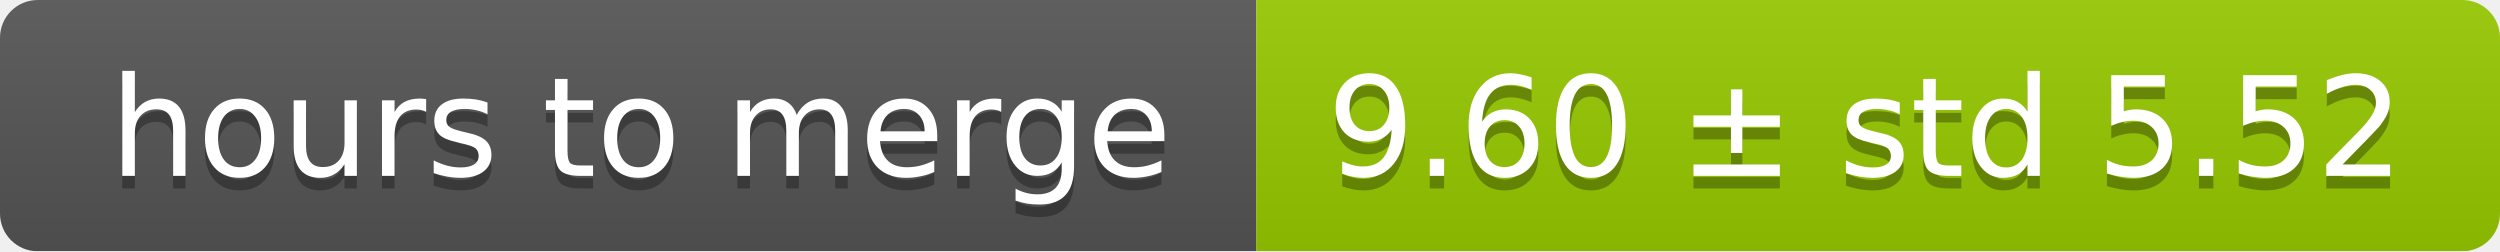
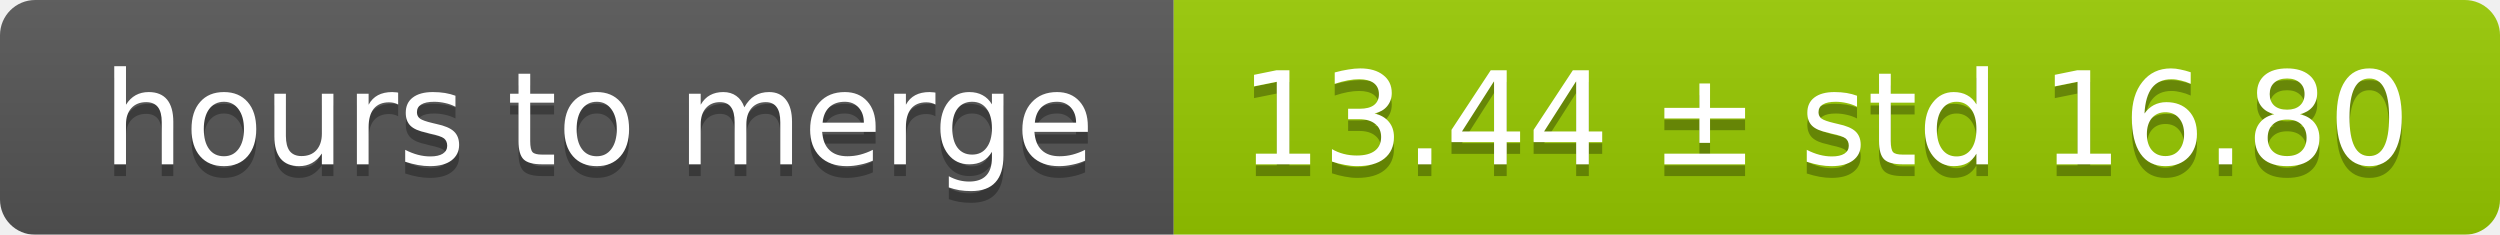
- <svg xmlns="http://www.w3.org/2000/svg" width="199" height="20">
+ <svg xmlns="http://www.w3.org/2000/svg" width="213" height="20">
  <linearGradient id="smooth" x2="0" y2="100%">
    <stop offset="0" stop-color="#bbb" stop-opacity=".1" />
    <stop offset="1" stop-opacity=".1" />
  </linearGradient>
  <mask id="round">
-     <rect width="199" height="20" rx="3" fill="#fff" />
+     <rect width="213" height="20" rx="3" fill="#fff" />
  </mask>
  <g mask="url(#round)">
    <rect width="100" height="20" fill="#555" />
-     <rect x="100" width="99" height="20" fill="#97ca00" />
-     <rect width="199" height="20" fill="url(#smooth)" />
+     <rect x="100" width="113" height="20" fill="#97ca00" />
+     <rect width="213" height="20" fill="url(#smooth)" />
  </g>
  <g fill="#fff" text-anchor="middle" font-family="DejaVu Sans,Verdana,Geneva,sans-serif" font-size="11">
    <text x="51" y="15" fill="#010101" fill-opacity=".3">hours to merge</text>
    <text x="51" y="14">hours to merge</text>
-     <text x="148.5" y="15" fill="#010101" fill-opacity=".3">9.60 ± std 5.52</text>
-     <text x="148.5" y="14">9.60 ± std 5.52</text>
+     <text x="155.5" y="15" fill="#010101" fill-opacity=".3">13.44 ± std 16.80</text>
+     <text x="155.5" y="14">13.44 ± std 16.80</text>
  </g>
</svg>
